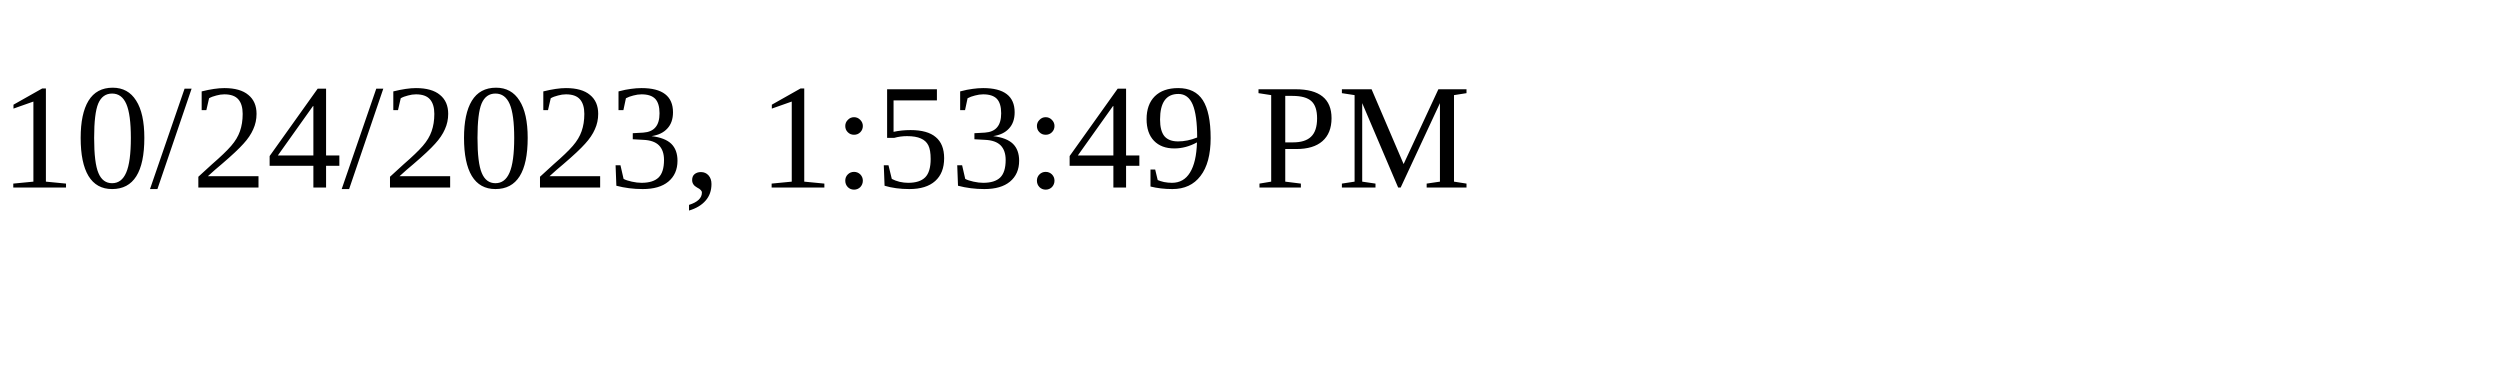
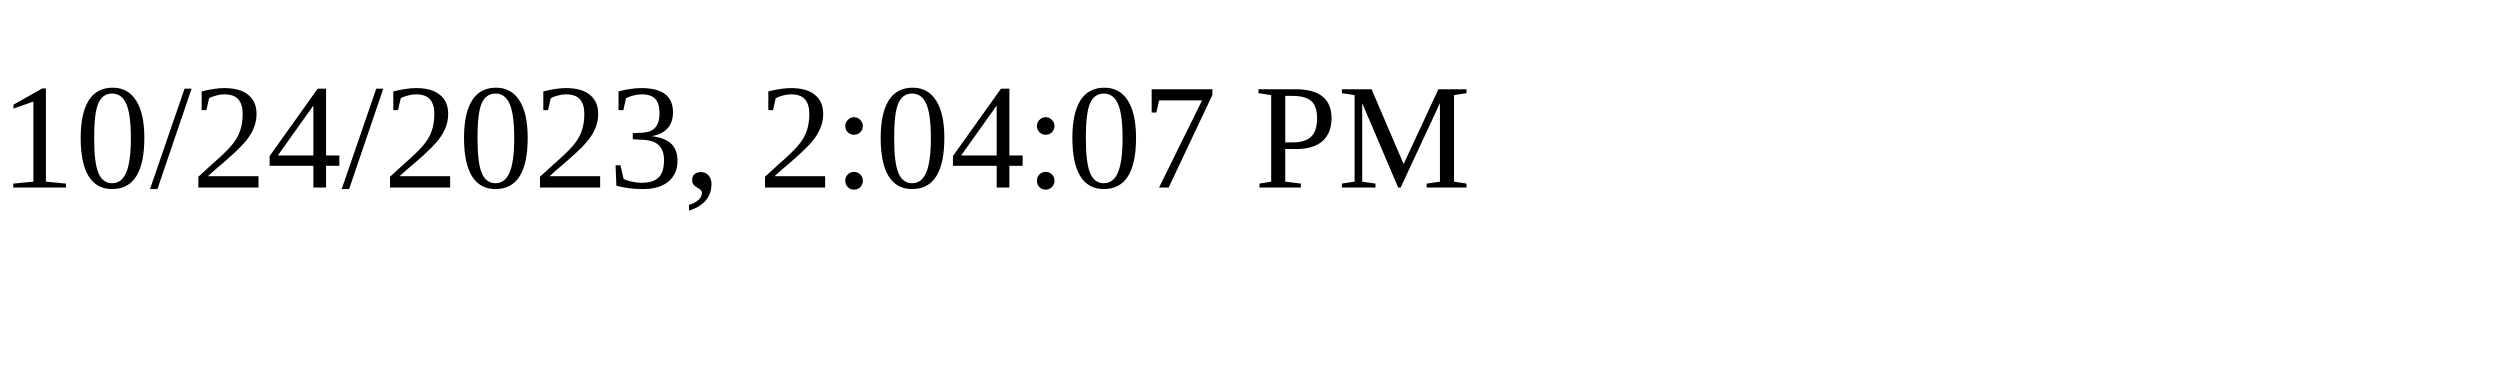
<svg xmlns="http://www.w3.org/2000/svg" height="30" width="200">
-   <text x="0" y="15">10/24/2023, 1:53:49 PM</text>
+   <text x="0" y="15">10/24/2023, 2:04:07 PM</text>
</svg>
